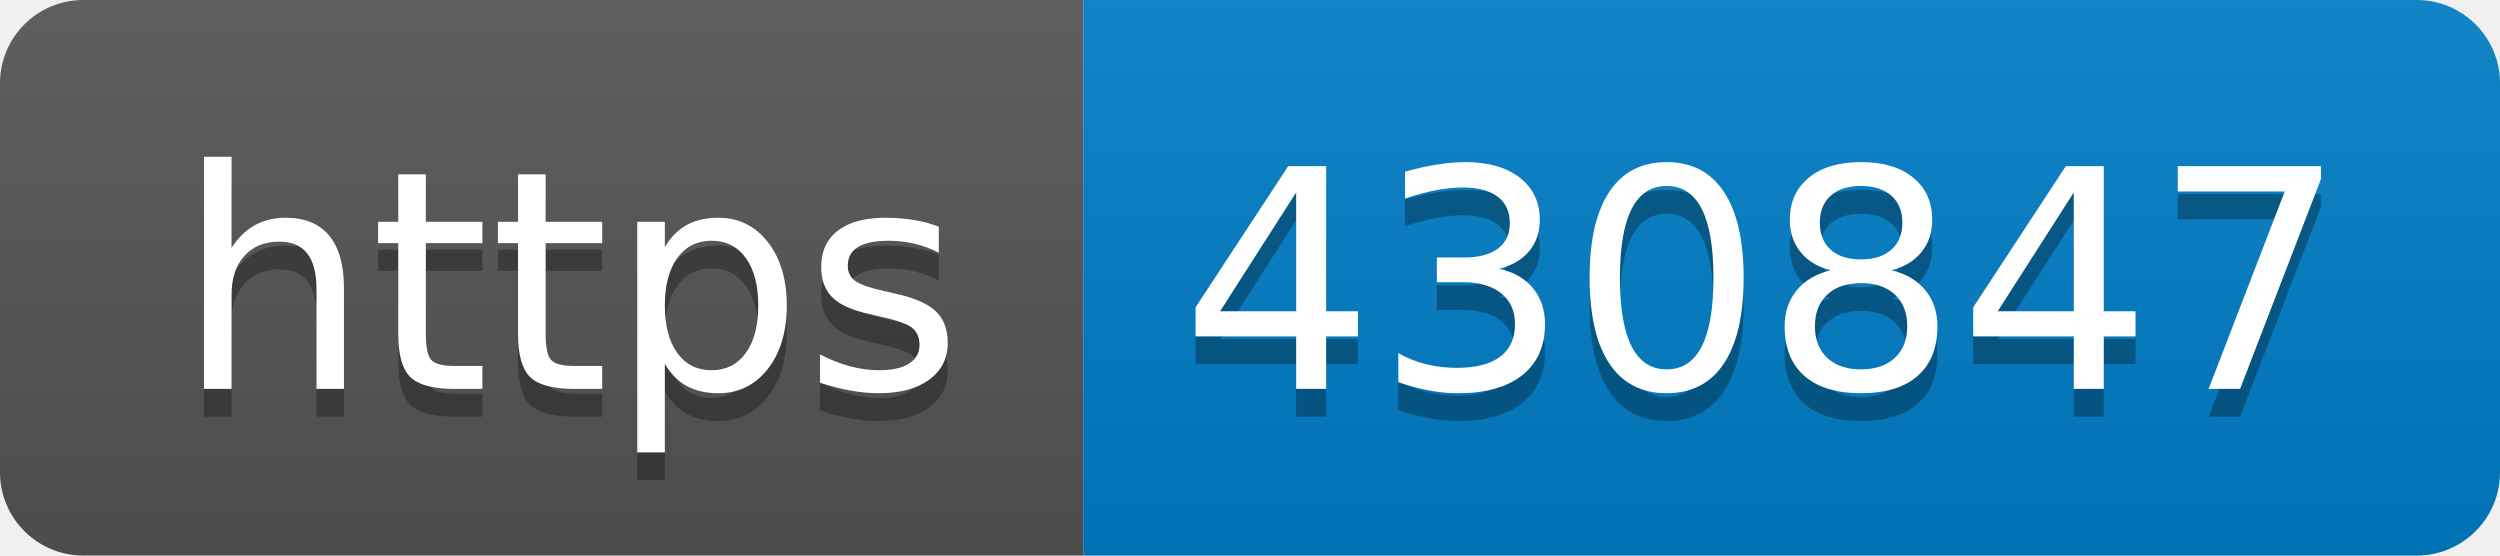
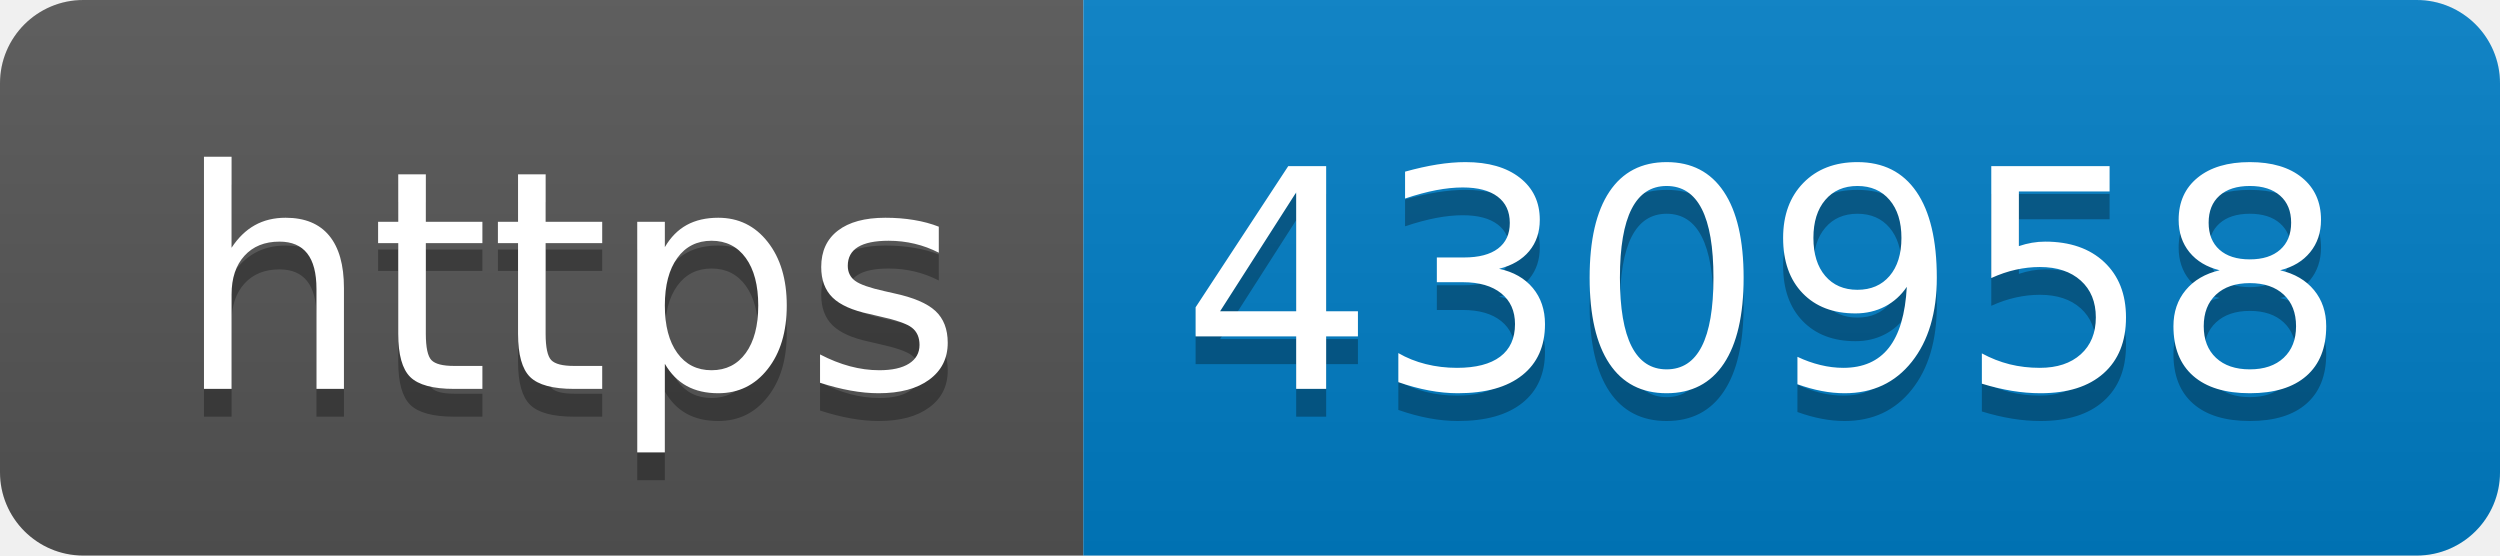
- <svg xmlns="http://www.w3.org/2000/svg" width="90" height="20" role="img" aria-label="https: 430847">
+ <svg xmlns="http://www.w3.org/2000/svg" width="90" height="20" role="img" aria-label="https: 430958">
  <linearGradient id="s" x2="0" y2="100%">
    <stop offset="0" stop-color="#bbb" stop-opacity=".1" />
    <stop offset="1" stop-opacity=".1" />
  </linearGradient>
  <clipPath id="r">
    <rect width="90" height="20" rx="3" fill="#fff" />
  </clipPath>
  <g clip-path="url(#r)">
    <rect width="39" height="20" fill="#555" />
    <rect x="39" width="51" height="20" fill="#007ec6" />
    <rect width="90" height="20" fill="url(#s)" />
  </g>
  <g fill="#fff" text-anchor="middle" font-family="Verdana,Geneva,DejaVu Sans,sans-serif" text-rendering="geometricPrecision" font-size="110">
    <text aria-hidden="true" x="205" y="150" fill="#010101" fill-opacity=".3" transform="scale(.1)" textLength="290">https</text>
    <text x="205" y="140" transform="scale(.1)" fill="#fff" textLength="290">https</text>
-     <text aria-hidden="true" x="635" y="150" fill="#010101" fill-opacity=".3" transform="scale(.1)" textLength="410">430847</text>
-     <text x="635" y="140" transform="scale(.1)" fill="#fff" textLength="410">430847</text>
+     <text aria-hidden="true" x="635" y="150" fill="#010101" fill-opacity=".3" transform="scale(.1)" textLength="410">430958</text>
+     <text x="635" y="140" transform="scale(.1)" fill="#fff" textLength="410">430958</text>
  </g>
</svg>
